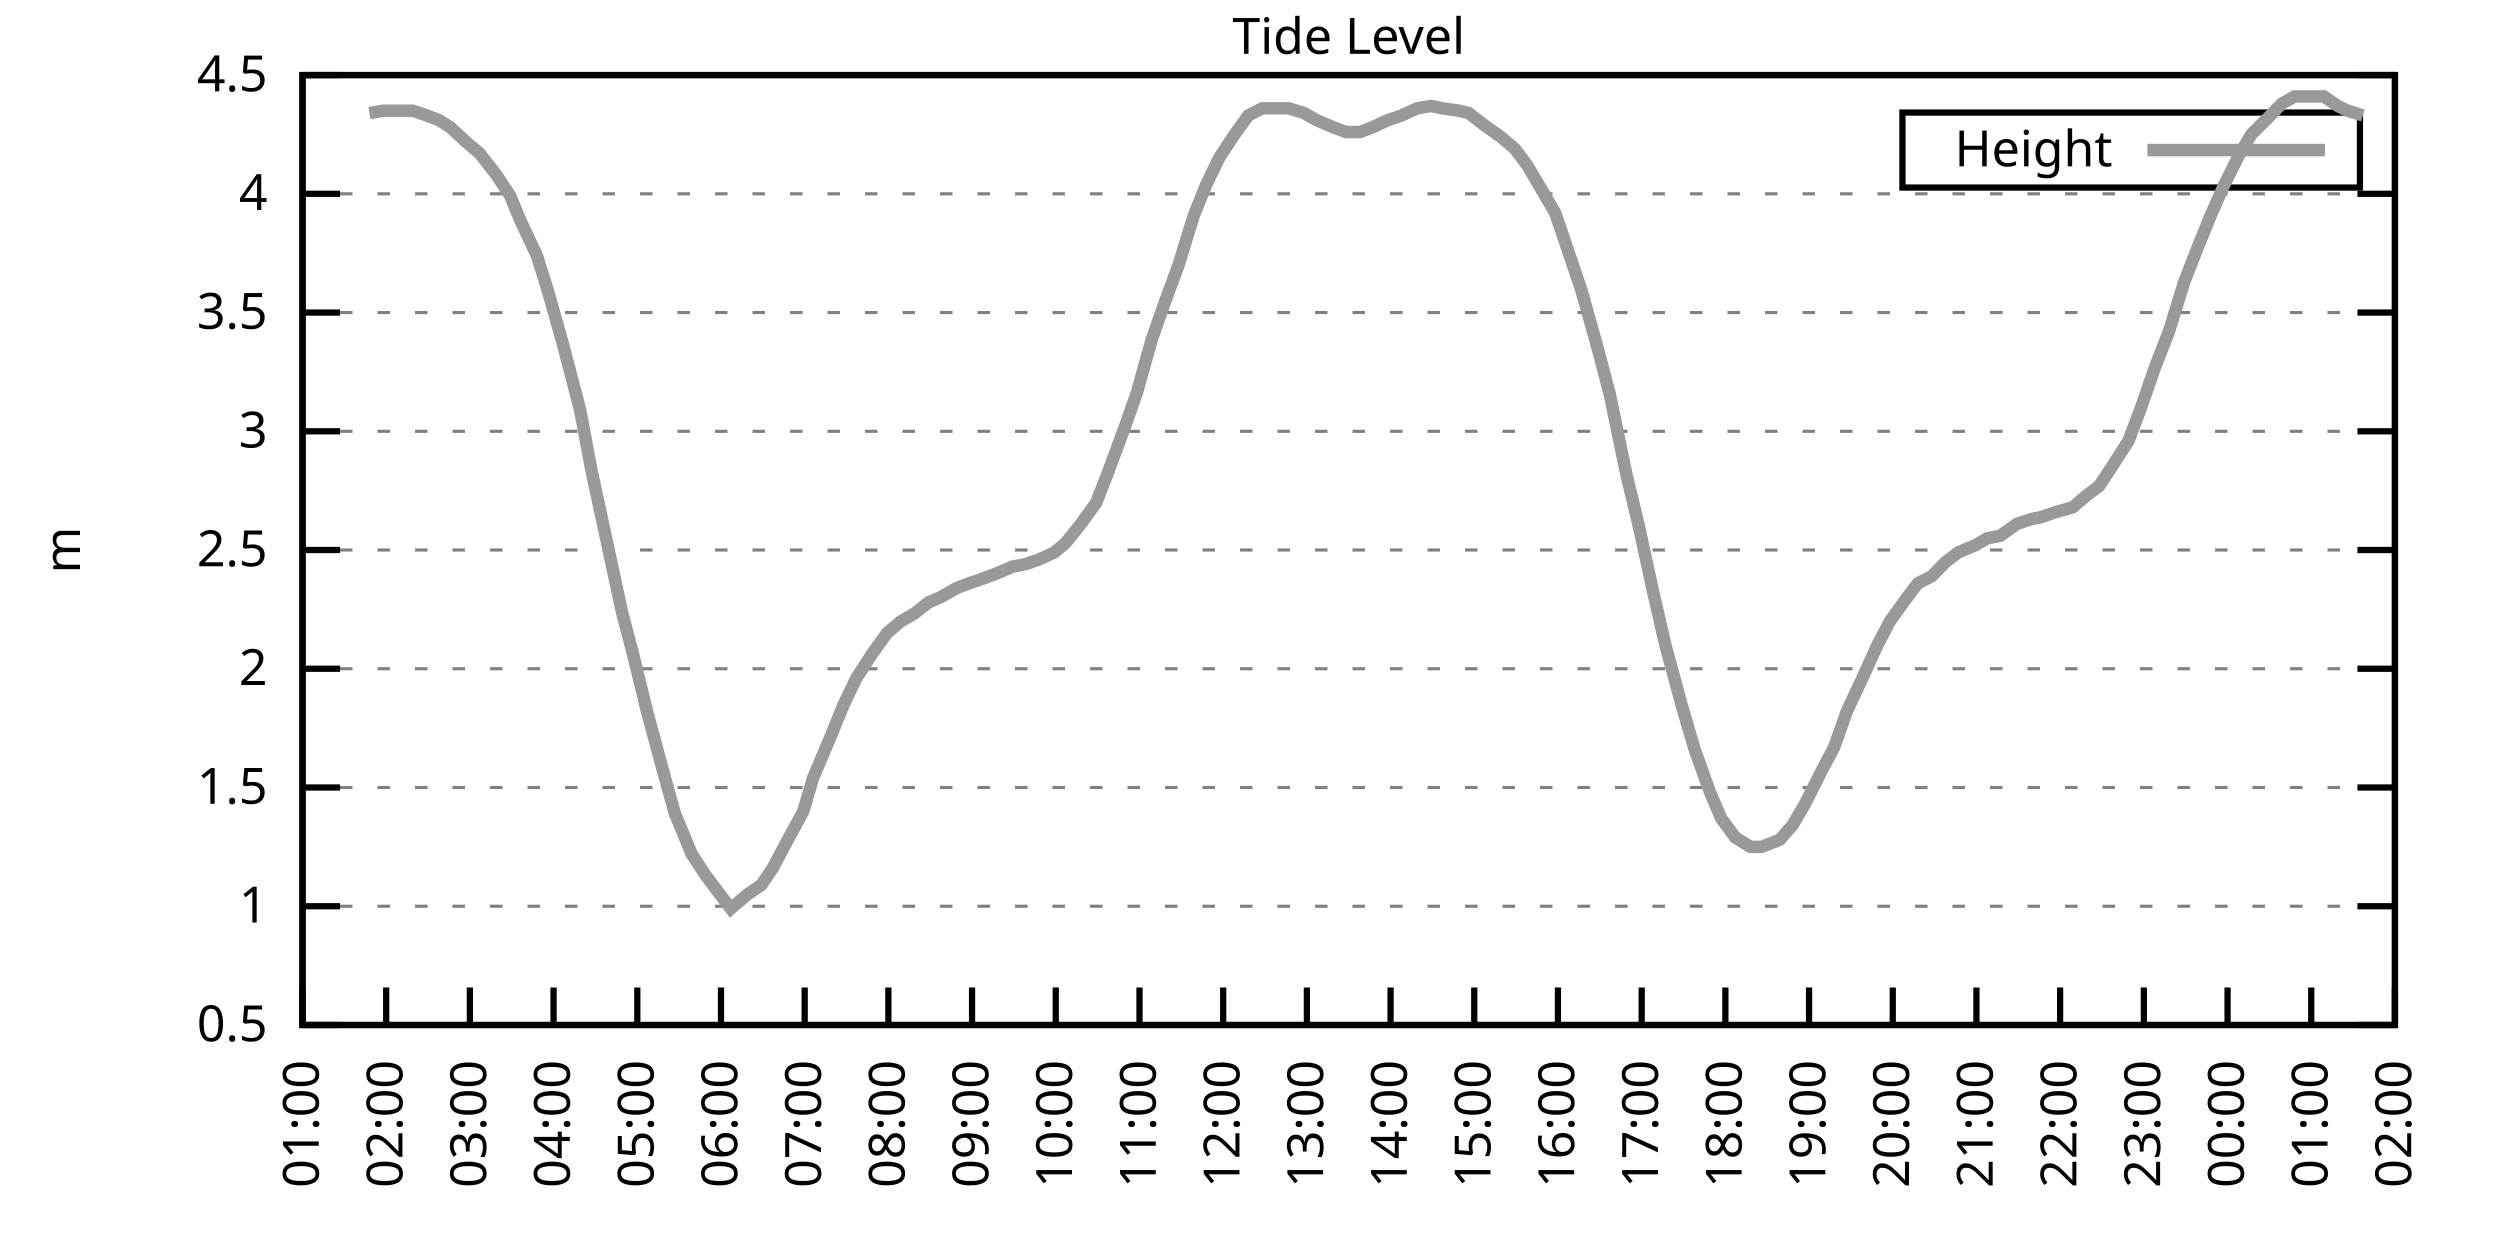
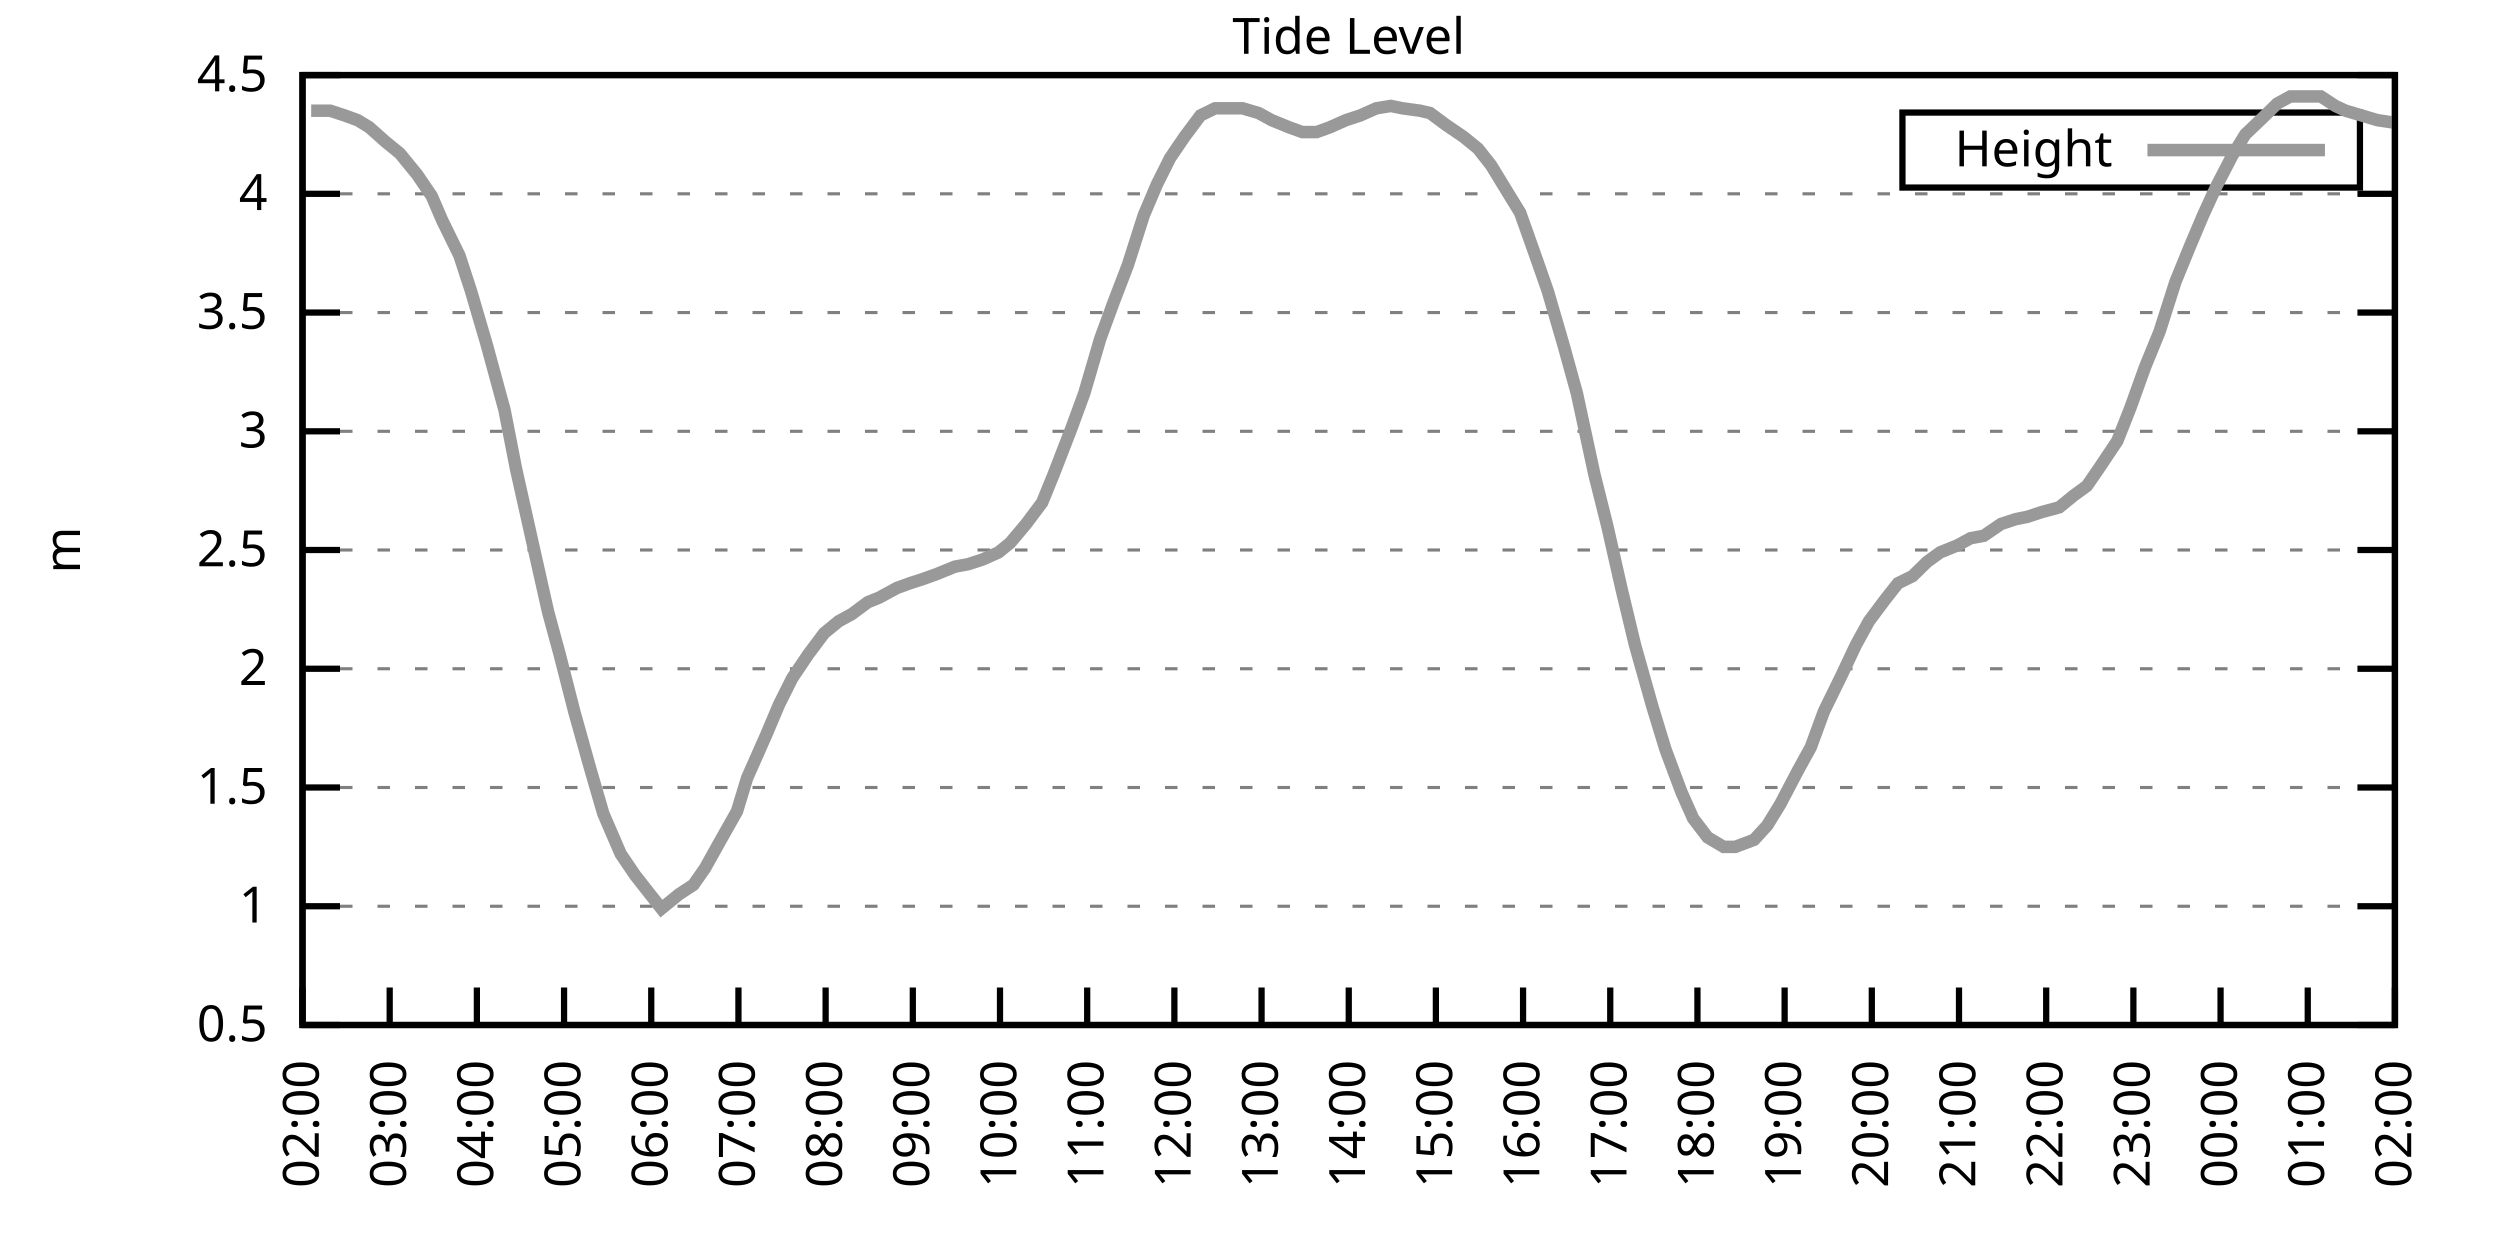
<svg xmlns="http://www.w3.org/2000/svg" xmlns:xlink="http://www.w3.org/1999/xlink" width="400" height="200" viewBox="0 0 400 200">
  <g id="gnuplot_canvas">
    <rect x="0" y="0" width="400" height="200" fill="none" />
    <defs>
      <circle id="gpDot" r="0.5" stroke-width="0.5" stroke="currentColor" />
      <path id="gpPt0" stroke-width="0.333" stroke="currentColor" d="M-1,0 h2 M0,-1 v2" />
      <path id="gpPt1" stroke-width="0.333" stroke="currentColor" d="M-1,-1 L1,1 M1,-1 L-1,1" />
      <path id="gpPt2" stroke-width="0.333" stroke="currentColor" d="M-1,0 L1,0 M0,-1 L0,1 M-1,-1 L1,1 M-1,1 L1,-1" />
      <rect id="gpPt3" stroke-width="0.333" stroke="currentColor" x="-1" y="-1" width="2" height="2" />
      <rect id="gpPt4" stroke-width="0.333" stroke="currentColor" fill="currentColor" x="-1" y="-1" width="2" height="2" />
      <circle id="gpPt5" stroke-width="0.333" stroke="currentColor" cx="0" cy="0" r="1" />
      <use xlink:href="#gpPt5" id="gpPt6" fill="currentColor" stroke="none" />
      <path id="gpPt7" stroke-width="0.333" stroke="currentColor" d="M0,-1.33 L-1.33,0.67 L1.33,0.67 z" />
      <use xlink:href="#gpPt7" id="gpPt8" fill="currentColor" stroke="none" />
      <use xlink:href="#gpPt7" id="gpPt9" stroke="currentColor" transform="rotate(180)" />
      <use xlink:href="#gpPt9" id="gpPt10" fill="currentColor" stroke="none" />
      <use xlink:href="#gpPt3" id="gpPt11" stroke="currentColor" transform="rotate(45)" />
      <use xlink:href="#gpPt11" id="gpPt12" fill="currentColor" stroke="none" />
      <path id="gpPt13" stroke-width="0.333" stroke="currentColor" d="M0,1.330 L1.265,0.411 L0.782,-1.067 L-0.782,-1.076 L-1.265,0.411 z" />
      <use xlink:href="#gpPt13" id="gpPt14" fill="currentColor" stroke="none" />
      <filter id="textbox" filterUnits="objectBoundingBox" x="0" y="0" height="1" width="1">
        <feFlood flood-color="white" flood-opacity="1" result="bgnd" />
        <feComposite in="SourceGraphic" in2="bgnd" operator="atop" />
      </filter>
      <filter id="greybox" filterUnits="objectBoundingBox" x="0" y="0" height="1" width="1">
        <feFlood flood-color="lightgrey" flood-opacity="1" result="grey" />
        <feComposite in="SourceGraphic" in2="grey" operator="atop" />
      </filter>
    </defs>
    <g fill="none" color="white" stroke="currentColor" stroke-width="1.00" stroke-linecap="butt" stroke-linejoin="miter">
</g>
    <g fill="none" color="black" stroke="currentColor" stroke-width="1.00" stroke-linecap="butt" stroke-linejoin="miter">
      <g stroke="none" shape-rendering="crispEdges">
        <polygon fill="rgb(255, 255, 255)" points="48.40,164.00 383.18,164.00 383.18,12.02 48.40,12.02 " />
      </g>
    </g>
    <g fill="none" color="black" stroke="currentColor" stroke-width="1.00" stroke-linecap="butt" stroke-linejoin="miter">
</g>
    <g fill="none" color="black" stroke="black" stroke-width="0.50" stroke-linecap="butt" stroke-linejoin="miter">
</g>
    <g fill="none" color="gray" stroke="currentColor" stroke-width="0.50" stroke-linecap="butt" stroke-linejoin="miter">
      <path stroke="gray" stroke-dasharray="2,4" class="gridline" d="M48.40,164.00 L383.19,164.00  " />
    </g>
    <g fill="none" color="gray" stroke="gray" stroke-width="1.00" stroke-linecap="butt" stroke-linejoin="miter">
</g>
    <g fill="none" color="black" stroke="currentColor" stroke-width="1.00" stroke-linecap="butt" stroke-linejoin="miter">
      <path stroke="black" d="M48.40,164.00 L54.40,164.00 M383.19,164.00 L377.19,164.00  " />
      <g transform="translate(42.80,166.60)" stroke="none" fill="black" font-family="Sans" font-size="8.00" text-anchor="end">
        <text>
          <tspan font-family="Sans"> 0.5</tspan>
        </text>
      </g>
    </g>
    <g fill="none" color="black" stroke="currentColor" stroke-width="1.00" stroke-linecap="butt" stroke-linejoin="miter">
</g>
    <g fill="none" color="black" stroke="black" stroke-width="0.50" stroke-linecap="butt" stroke-linejoin="miter">
</g>
    <g fill="none" color="gray" stroke="currentColor" stroke-width="0.50" stroke-linecap="butt" stroke-linejoin="miter">
      <path stroke="gray" stroke-dasharray="2,4" class="gridline" d="M48.40,145.00 L383.19,145.00  " />
    </g>
    <g fill="none" color="gray" stroke="gray" stroke-width="1.00" stroke-linecap="butt" stroke-linejoin="miter">
</g>
    <g fill="none" color="black" stroke="currentColor" stroke-width="1.00" stroke-linecap="butt" stroke-linejoin="miter">
      <path stroke="black" d="M48.40,145.00 L54.40,145.00 M383.19,145.00 L377.19,145.00  " />
      <g transform="translate(42.80,147.60)" stroke="none" fill="black" font-family="Sans" font-size="8.00" text-anchor="end">
        <text>
          <tspan font-family="Sans"> 1</tspan>
        </text>
      </g>
    </g>
    <g fill="none" color="black" stroke="currentColor" stroke-width="1.00" stroke-linecap="butt" stroke-linejoin="miter">
</g>
    <g fill="none" color="black" stroke="black" stroke-width="0.50" stroke-linecap="butt" stroke-linejoin="miter">
</g>
    <g fill="none" color="gray" stroke="currentColor" stroke-width="0.50" stroke-linecap="butt" stroke-linejoin="miter">
      <path stroke="gray" stroke-dasharray="2,4" class="gridline" d="M48.40,126.00 L383.19,126.00  " />
    </g>
    <g fill="none" color="gray" stroke="gray" stroke-width="1.00" stroke-linecap="butt" stroke-linejoin="miter">
</g>
    <g fill="none" color="black" stroke="currentColor" stroke-width="1.00" stroke-linecap="butt" stroke-linejoin="miter">
      <path stroke="black" d="M48.40,126.00 L54.40,126.00 M383.19,126.00 L377.19,126.00  " />
      <g transform="translate(42.80,128.60)" stroke="none" fill="black" font-family="Sans" font-size="8.00" text-anchor="end">
        <text>
          <tspan font-family="Sans"> 1.5</tspan>
        </text>
      </g>
    </g>
    <g fill="none" color="black" stroke="currentColor" stroke-width="1.00" stroke-linecap="butt" stroke-linejoin="miter">
</g>
    <g fill="none" color="black" stroke="black" stroke-width="0.50" stroke-linecap="butt" stroke-linejoin="miter">
</g>
    <g fill="none" color="gray" stroke="currentColor" stroke-width="0.50" stroke-linecap="butt" stroke-linejoin="miter">
      <path stroke="gray" stroke-dasharray="2,4" class="gridline" d="M48.40,107.00 L383.19,107.00  " />
    </g>
    <g fill="none" color="gray" stroke="gray" stroke-width="1.00" stroke-linecap="butt" stroke-linejoin="miter">
</g>
    <g fill="none" color="black" stroke="currentColor" stroke-width="1.00" stroke-linecap="butt" stroke-linejoin="miter">
      <path stroke="black" d="M48.40,107.00 L54.40,107.00 M383.19,107.00 L377.19,107.00  " />
      <g transform="translate(42.80,109.60)" stroke="none" fill="black" font-family="Sans" font-size="8.00" text-anchor="end">
        <text>
          <tspan font-family="Sans"> 2</tspan>
        </text>
      </g>
    </g>
    <g fill="none" color="black" stroke="currentColor" stroke-width="1.00" stroke-linecap="butt" stroke-linejoin="miter">
</g>
    <g fill="none" color="black" stroke="black" stroke-width="0.50" stroke-linecap="butt" stroke-linejoin="miter">
</g>
    <g fill="none" color="gray" stroke="currentColor" stroke-width="0.50" stroke-linecap="butt" stroke-linejoin="miter">
      <path stroke="gray" stroke-dasharray="2,4" class="gridline" d="M48.40,88.00 L383.19,88.00  " />
    </g>
    <g fill="none" color="gray" stroke="gray" stroke-width="1.00" stroke-linecap="butt" stroke-linejoin="miter">
</g>
    <g fill="none" color="black" stroke="currentColor" stroke-width="1.00" stroke-linecap="butt" stroke-linejoin="miter">
      <path stroke="black" d="M48.40,88.00 L54.40,88.00 M383.19,88.00 L377.19,88.00  " />
      <g transform="translate(42.80,90.60)" stroke="none" fill="black" font-family="Sans" font-size="8.00" text-anchor="end">
        <text>
          <tspan font-family="Sans"> 2.5</tspan>
        </text>
      </g>
    </g>
    <g fill="none" color="black" stroke="currentColor" stroke-width="1.00" stroke-linecap="butt" stroke-linejoin="miter">
</g>
    <g fill="none" color="black" stroke="black" stroke-width="0.50" stroke-linecap="butt" stroke-linejoin="miter">
</g>
    <g fill="none" color="gray" stroke="currentColor" stroke-width="0.50" stroke-linecap="butt" stroke-linejoin="miter">
      <path stroke="gray" stroke-dasharray="2,4" class="gridline" d="M48.40,69.01 L383.19,69.01  " />
    </g>
    <g fill="none" color="gray" stroke="gray" stroke-width="1.00" stroke-linecap="butt" stroke-linejoin="miter">
</g>
    <g fill="none" color="black" stroke="currentColor" stroke-width="1.00" stroke-linecap="butt" stroke-linejoin="miter">
      <path stroke="black" d="M48.40,69.01 L54.40,69.01 M383.19,69.01 L377.19,69.01  " />
      <g transform="translate(42.80,71.61)" stroke="none" fill="black" font-family="Sans" font-size="8.00" text-anchor="end">
        <text>
          <tspan font-family="Sans"> 3</tspan>
        </text>
      </g>
    </g>
    <g fill="none" color="black" stroke="currentColor" stroke-width="1.00" stroke-linecap="butt" stroke-linejoin="miter">
</g>
    <g fill="none" color="black" stroke="black" stroke-width="0.50" stroke-linecap="butt" stroke-linejoin="miter">
</g>
    <g fill="none" color="gray" stroke="currentColor" stroke-width="0.50" stroke-linecap="butt" stroke-linejoin="miter">
      <path stroke="gray" stroke-dasharray="2,4" class="gridline" d="M48.40,50.01 L383.19,50.01  " />
    </g>
    <g fill="none" color="gray" stroke="gray" stroke-width="1.00" stroke-linecap="butt" stroke-linejoin="miter">
</g>
    <g fill="none" color="black" stroke="currentColor" stroke-width="1.00" stroke-linecap="butt" stroke-linejoin="miter">
      <path stroke="black" d="M48.40,50.01 L54.40,50.01 M383.19,50.01 L377.19,50.01  " />
      <g transform="translate(42.80,52.61)" stroke="none" fill="black" font-family="Sans" font-size="8.00" text-anchor="end">
        <text>
          <tspan font-family="Sans"> 3.5</tspan>
        </text>
      </g>
    </g>
    <g fill="none" color="black" stroke="currentColor" stroke-width="1.00" stroke-linecap="butt" stroke-linejoin="miter">
</g>
    <g fill="none" color="black" stroke="black" stroke-width="0.50" stroke-linecap="butt" stroke-linejoin="miter">
</g>
    <g fill="none" color="gray" stroke="currentColor" stroke-width="0.50" stroke-linecap="butt" stroke-linejoin="miter">
      <path stroke="gray" stroke-dasharray="2,4" class="gridline" d="M48.40,31.01 L383.19,31.01  " />
    </g>
    <g fill="none" color="gray" stroke="gray" stroke-width="1.00" stroke-linecap="butt" stroke-linejoin="miter">
</g>
    <g fill="none" color="black" stroke="currentColor" stroke-width="1.00" stroke-linecap="butt" stroke-linejoin="miter">
      <path stroke="black" d="M48.40,31.01 L54.40,31.01 M383.19,31.01 L377.19,31.01  " />
      <g transform="translate(42.80,33.61)" stroke="none" fill="black" font-family="Sans" font-size="8.00" text-anchor="end">
        <text>
          <tspan font-family="Sans"> 4</tspan>
        </text>
      </g>
    </g>
    <g fill="none" color="black" stroke="currentColor" stroke-width="1.00" stroke-linecap="butt" stroke-linejoin="miter">
</g>
    <g fill="none" color="black" stroke="black" stroke-width="0.50" stroke-linecap="butt" stroke-linejoin="miter">
</g>
    <g fill="none" color="gray" stroke="currentColor" stroke-width="0.50" stroke-linecap="butt" stroke-linejoin="miter">
      <path stroke="gray" stroke-dasharray="2,4" class="gridline" d="M48.40,12.01 L383.19,12.01  " />
    </g>
    <g fill="none" color="gray" stroke="gray" stroke-width="1.00" stroke-linecap="butt" stroke-linejoin="miter">
</g>
    <g fill="none" color="black" stroke="currentColor" stroke-width="1.00" stroke-linecap="butt" stroke-linejoin="miter">
      <path stroke="black" d="M48.40,12.01 L54.40,12.01 M383.19,12.01 L377.19,12.01  " />
      <g transform="translate(42.80,14.61)" stroke="none" fill="black" font-family="Sans" font-size="8.00" text-anchor="end">
        <text>
          <tspan font-family="Sans"> 4.5</tspan>
        </text>
      </g>
    </g>
    <g fill="none" color="black" stroke="currentColor" stroke-width="1.00" stroke-linecap="butt" stroke-linejoin="miter">
      <path stroke="black" d="M48.40,164.00 L48.40,158.00  " />
      <g transform="translate(51.00,169.60) rotate(270.00)" stroke="none" fill="black" font-family="Sans" font-size="8.00" text-anchor="end">
        <text>
-           <tspan font-family="Sans">01:00</tspan>
-         </text>
-       </g>
-     </g>
-     <g fill="none" color="black" stroke="currentColor" stroke-width="1.00" stroke-linecap="butt" stroke-linejoin="miter">
-       <path stroke="black" d="M61.79,164.00 L61.79,158.00  " />
-       <g transform="translate(64.39,169.60) rotate(270.00)" stroke="none" fill="black" font-family="Sans" font-size="8.00" text-anchor="end">
-         <text>
          <tspan font-family="Sans">02:00</tspan>
        </text>
      </g>
    </g>
    <g fill="none" color="black" stroke="currentColor" stroke-width="1.00" stroke-linecap="butt" stroke-linejoin="miter">
-       <path stroke="black" d="M75.18,164.00 L75.18,158.00  " />
-       <g transform="translate(77.78,169.60) rotate(270.00)" stroke="none" fill="black" font-family="Sans" font-size="8.00" text-anchor="end">
+       <path stroke="black" d="M62.35,164.00 L62.35,158.00  " />
+       <g transform="translate(64.95,169.60) rotate(270.00)" stroke="none" fill="black" font-family="Sans" font-size="8.00" text-anchor="end">
        <text>
          <tspan font-family="Sans">03:00</tspan>
        </text>
      </g>
    </g>
    <g fill="none" color="black" stroke="currentColor" stroke-width="1.00" stroke-linecap="butt" stroke-linejoin="miter">
-       <path stroke="black" d="M88.57,164.00 L88.57,158.00  " />
-       <g transform="translate(91.17,169.60) rotate(270.00)" stroke="none" fill="black" font-family="Sans" font-size="8.00" text-anchor="end">
+       <path stroke="black" d="M76.30,164.00 L76.30,158.00  " />
+       <g transform="translate(78.90,169.60) rotate(270.00)" stroke="none" fill="black" font-family="Sans" font-size="8.00" text-anchor="end">
        <text>
          <tspan font-family="Sans">04:00</tspan>
        </text>
      </g>
    </g>
    <g fill="none" color="black" stroke="currentColor" stroke-width="1.00" stroke-linecap="butt" stroke-linejoin="miter">
-       <path stroke="black" d="M101.97,164.00 L101.97,158.00  " />
-       <g transform="translate(104.57,169.60) rotate(270.00)" stroke="none" fill="black" font-family="Sans" font-size="8.00" text-anchor="end">
+       <path stroke="black" d="M90.25,164.00 L90.25,158.00  " />
+       <g transform="translate(92.85,169.60) rotate(270.00)" stroke="none" fill="black" font-family="Sans" font-size="8.00" text-anchor="end">
        <text>
          <tspan font-family="Sans">05:00</tspan>
        </text>
      </g>
    </g>
    <g fill="none" color="black" stroke="currentColor" stroke-width="1.00" stroke-linecap="butt" stroke-linejoin="miter">
-       <path stroke="black" d="M115.36,164.00 L115.36,158.00  " />
-       <g transform="translate(117.96,169.60) rotate(270.00)" stroke="none" fill="black" font-family="Sans" font-size="8.00" text-anchor="end">
+       <path stroke="black" d="M104.20,164.00 L104.20,158.00  " />
+       <g transform="translate(106.80,169.60) rotate(270.00)" stroke="none" fill="black" font-family="Sans" font-size="8.00" text-anchor="end">
        <text>
          <tspan font-family="Sans">06:00</tspan>
        </text>
      </g>
    </g>
    <g fill="none" color="black" stroke="currentColor" stroke-width="1.00" stroke-linecap="butt" stroke-linejoin="miter">
-       <path stroke="black" d="M128.75,164.00 L128.75,158.00  " />
-       <g transform="translate(131.35,169.60) rotate(270.00)" stroke="none" fill="black" font-family="Sans" font-size="8.00" text-anchor="end">
+       <path stroke="black" d="M118.15,164.00 L118.15,158.00  " />
+       <g transform="translate(120.75,169.60) rotate(270.00)" stroke="none" fill="black" font-family="Sans" font-size="8.00" text-anchor="end">
        <text>
          <tspan font-family="Sans">07:00</tspan>
        </text>
      </g>
    </g>
    <g fill="none" color="black" stroke="currentColor" stroke-width="1.00" stroke-linecap="butt" stroke-linejoin="miter">
-       <path stroke="black" d="M142.14,164.00 L142.14,158.00  " />
-       <g transform="translate(144.74,169.60) rotate(270.00)" stroke="none" fill="black" font-family="Sans" font-size="8.00" text-anchor="end">
+       <path stroke="black" d="M132.10,164.00 L132.10,158.00  " />
+       <g transform="translate(134.70,169.60) rotate(270.00)" stroke="none" fill="black" font-family="Sans" font-size="8.00" text-anchor="end">
        <text>
          <tspan font-family="Sans">08:00</tspan>
        </text>
      </g>
    </g>
    <g fill="none" color="black" stroke="currentColor" stroke-width="1.00" stroke-linecap="butt" stroke-linejoin="miter">
-       <path stroke="black" d="M155.53,164.00 L155.53,158.00  " />
-       <g transform="translate(158.13,169.60) rotate(270.00)" stroke="none" fill="black" font-family="Sans" font-size="8.00" text-anchor="end">
+       <path stroke="black" d="M146.05,164.00 L146.05,158.00  " />
+       <g transform="translate(148.65,169.60) rotate(270.00)" stroke="none" fill="black" font-family="Sans" font-size="8.00" text-anchor="end">
        <text>
          <tspan font-family="Sans">09:00</tspan>
        </text>
      </g>
    </g>
    <g fill="none" color="black" stroke="currentColor" stroke-width="1.00" stroke-linecap="butt" stroke-linejoin="miter">
-       <path stroke="black" d="M168.92,164.00 L168.92,158.00  " />
-       <g transform="translate(171.52,169.60) rotate(270.00)" stroke="none" fill="black" font-family="Sans" font-size="8.00" text-anchor="end">
+       <path stroke="black" d="M160.00,164.00 L160.00,158.00  " />
+       <g transform="translate(162.60,169.60) rotate(270.00)" stroke="none" fill="black" font-family="Sans" font-size="8.00" text-anchor="end">
        <text>
          <tspan font-family="Sans">10:00</tspan>
        </text>
      </g>
    </g>
    <g fill="none" color="black" stroke="currentColor" stroke-width="1.00" stroke-linecap="butt" stroke-linejoin="miter">
-       <path stroke="black" d="M182.32,164.00 L182.32,158.00  " />
-       <g transform="translate(184.92,169.60) rotate(270.00)" stroke="none" fill="black" font-family="Sans" font-size="8.00" text-anchor="end">
+       <path stroke="black" d="M173.95,164.00 L173.95,158.00  " />
+       <g transform="translate(176.55,169.60) rotate(270.00)" stroke="none" fill="black" font-family="Sans" font-size="8.00" text-anchor="end">
        <text>
          <tspan font-family="Sans">11:00</tspan>
        </text>
      </g>
    </g>
    <g fill="none" color="black" stroke="currentColor" stroke-width="1.00" stroke-linecap="butt" stroke-linejoin="miter">
-       <path stroke="black" d="M195.71,164.00 L195.71,158.00  " />
-       <g transform="translate(198.31,169.60) rotate(270.00)" stroke="none" fill="black" font-family="Sans" font-size="8.00" text-anchor="end">
+       <path stroke="black" d="M187.90,164.00 L187.90,158.00  " />
+       <g transform="translate(190.50,169.60) rotate(270.00)" stroke="none" fill="black" font-family="Sans" font-size="8.00" text-anchor="end">
        <text>
          <tspan font-family="Sans">12:00</tspan>
        </text>
      </g>
    </g>
    <g fill="none" color="black" stroke="currentColor" stroke-width="1.00" stroke-linecap="butt" stroke-linejoin="miter">
-       <path stroke="black" d="M209.10,164.00 L209.10,158.00  " />
-       <g transform="translate(211.70,169.60) rotate(270.00)" stroke="none" fill="black" font-family="Sans" font-size="8.00" text-anchor="end">
+       <path stroke="black" d="M201.85,164.00 L201.85,158.00  " />
+       <g transform="translate(204.45,169.60) rotate(270.00)" stroke="none" fill="black" font-family="Sans" font-size="8.00" text-anchor="end">
        <text>
          <tspan font-family="Sans">13:00</tspan>
        </text>
      </g>
    </g>
    <g fill="none" color="black" stroke="currentColor" stroke-width="1.00" stroke-linecap="butt" stroke-linejoin="miter">
-       <path stroke="black" d="M222.49,164.00 L222.49,158.00  " />
-       <g transform="translate(225.09,169.60) rotate(270.00)" stroke="none" fill="black" font-family="Sans" font-size="8.00" text-anchor="end">
+       <path stroke="black" d="M215.80,164.00 L215.80,158.00  " />
+       <g transform="translate(218.40,169.60) rotate(270.00)" stroke="none" fill="black" font-family="Sans" font-size="8.00" text-anchor="end">
        <text>
          <tspan font-family="Sans">14:00</tspan>
        </text>
      </g>
    </g>
    <g fill="none" color="black" stroke="currentColor" stroke-width="1.00" stroke-linecap="butt" stroke-linejoin="miter">
-       <path stroke="black" d="M235.88,164.00 L235.88,158.00  " />
-       <g transform="translate(238.48,169.60) rotate(270.00)" stroke="none" fill="black" font-family="Sans" font-size="8.00" text-anchor="end">
+       <path stroke="black" d="M229.74,164.00 L229.74,158.00  " />
+       <g transform="translate(232.34,169.60) rotate(270.00)" stroke="none" fill="black" font-family="Sans" font-size="8.00" text-anchor="end">
        <text>
          <tspan font-family="Sans">15:00</tspan>
        </text>
      </g>
    </g>
    <g fill="none" color="black" stroke="currentColor" stroke-width="1.00" stroke-linecap="butt" stroke-linejoin="miter">
-       <path stroke="black" d="M249.27,164.00 L249.27,158.00  " />
-       <g transform="translate(251.87,169.60) rotate(270.00)" stroke="none" fill="black" font-family="Sans" font-size="8.00" text-anchor="end">
+       <path stroke="black" d="M243.69,164.00 L243.69,158.00  " />
+       <g transform="translate(246.29,169.60) rotate(270.00)" stroke="none" fill="black" font-family="Sans" font-size="8.00" text-anchor="end">
        <text>
          <tspan font-family="Sans">16:00</tspan>
        </text>
      </g>
    </g>
    <g fill="none" color="black" stroke="currentColor" stroke-width="1.00" stroke-linecap="butt" stroke-linejoin="miter">
-       <path stroke="black" d="M262.67,164.00 L262.67,158.00  " />
-       <g transform="translate(265.27,169.60) rotate(270.00)" stroke="none" fill="black" font-family="Sans" font-size="8.00" text-anchor="end">
+       <path stroke="black" d="M257.64,164.00 L257.64,158.00  " />
+       <g transform="translate(260.24,169.60) rotate(270.00)" stroke="none" fill="black" font-family="Sans" font-size="8.00" text-anchor="end">
        <text>
          <tspan font-family="Sans">17:00</tspan>
        </text>
      </g>
    </g>
    <g fill="none" color="black" stroke="currentColor" stroke-width="1.00" stroke-linecap="butt" stroke-linejoin="miter">
-       <path stroke="black" d="M276.06,164.00 L276.06,158.00  " />
-       <g transform="translate(278.66,169.60) rotate(270.00)" stroke="none" fill="black" font-family="Sans" font-size="8.00" text-anchor="end">
+       <path stroke="black" d="M271.59,164.00 L271.59,158.00  " />
+       <g transform="translate(274.19,169.60) rotate(270.00)" stroke="none" fill="black" font-family="Sans" font-size="8.00" text-anchor="end">
        <text>
          <tspan font-family="Sans">18:00</tspan>
        </text>
      </g>
    </g>
    <g fill="none" color="black" stroke="currentColor" stroke-width="1.00" stroke-linecap="butt" stroke-linejoin="miter">
-       <path stroke="black" d="M289.45,164.00 L289.45,158.00  " />
-       <g transform="translate(292.05,169.60) rotate(270.00)" stroke="none" fill="black" font-family="Sans" font-size="8.00" text-anchor="end">
+       <path stroke="black" d="M285.54,164.00 L285.54,158.00  " />
+       <g transform="translate(288.14,169.60) rotate(270.00)" stroke="none" fill="black" font-family="Sans" font-size="8.00" text-anchor="end">
        <text>
          <tspan font-family="Sans">19:00</tspan>
        </text>
      </g>
    </g>
    <g fill="none" color="black" stroke="currentColor" stroke-width="1.00" stroke-linecap="butt" stroke-linejoin="miter">
-       <path stroke="black" d="M302.84,164.00 L302.84,158.00  " />
-       <g transform="translate(305.44,169.60) rotate(270.00)" stroke="none" fill="black" font-family="Sans" font-size="8.00" text-anchor="end">
+       <path stroke="black" d="M299.49,164.00 L299.49,158.00  " />
+       <g transform="translate(302.09,169.60) rotate(270.00)" stroke="none" fill="black" font-family="Sans" font-size="8.00" text-anchor="end">
        <text>
          <tspan font-family="Sans">20:00</tspan>
        </text>
      </g>
    </g>
    <g fill="none" color="black" stroke="currentColor" stroke-width="1.00" stroke-linecap="butt" stroke-linejoin="miter">
-       <path stroke="black" d="M316.23,164.00 L316.23,158.00  " />
-       <g transform="translate(318.83,169.60) rotate(270.00)" stroke="none" fill="black" font-family="Sans" font-size="8.00" text-anchor="end">
+       <path stroke="black" d="M313.44,164.00 L313.44,158.00  " />
+       <g transform="translate(316.04,169.60) rotate(270.00)" stroke="none" fill="black" font-family="Sans" font-size="8.00" text-anchor="end">
        <text>
          <tspan font-family="Sans">21:00</tspan>
        </text>
      </g>
    </g>
    <g fill="none" color="black" stroke="currentColor" stroke-width="1.00" stroke-linecap="butt" stroke-linejoin="miter">
-       <path stroke="black" d="M329.62,164.00 L329.62,158.00  " />
-       <g transform="translate(332.22,169.60) rotate(270.00)" stroke="none" fill="black" font-family="Sans" font-size="8.00" text-anchor="end">
+       <path stroke="black" d="M327.39,164.00 L327.39,158.00  " />
+       <g transform="translate(329.99,169.60) rotate(270.00)" stroke="none" fill="black" font-family="Sans" font-size="8.00" text-anchor="end">
        <text>
          <tspan font-family="Sans">22:00</tspan>
        </text>
      </g>
    </g>
    <g fill="none" color="black" stroke="currentColor" stroke-width="1.00" stroke-linecap="butt" stroke-linejoin="miter">
-       <path stroke="black" d="M343.02,164.00 L343.02,158.00  " />
-       <g transform="translate(345.62,169.60) rotate(270.00)" stroke="none" fill="black" font-family="Sans" font-size="8.00" text-anchor="end">
+       <path stroke="black" d="M341.34,164.00 L341.34,158.00  " />
+       <g transform="translate(343.94,169.60) rotate(270.00)" stroke="none" fill="black" font-family="Sans" font-size="8.00" text-anchor="end">
        <text>
          <tspan font-family="Sans">23:00</tspan>
        </text>
      </g>
    </g>
    <g fill="none" color="black" stroke="currentColor" stroke-width="1.00" stroke-linecap="butt" stroke-linejoin="miter">
-       <path stroke="black" d="M356.41,164.00 L356.41,158.00  " />
-       <g transform="translate(359.01,169.60) rotate(270.00)" stroke="none" fill="black" font-family="Sans" font-size="8.00" text-anchor="end">
+       <path stroke="black" d="M355.29,164.00 L355.29,158.00  " />
+       <g transform="translate(357.89,169.60) rotate(270.00)" stroke="none" fill="black" font-family="Sans" font-size="8.00" text-anchor="end">
        <text>
          <tspan font-family="Sans">00:00</tspan>
        </text>
      </g>
    </g>
    <g fill="none" color="black" stroke="currentColor" stroke-width="1.00" stroke-linecap="butt" stroke-linejoin="miter">
-       <path stroke="black" d="M369.80,164.00 L369.80,158.00  " />
-       <g transform="translate(372.40,169.60) rotate(270.00)" stroke="none" fill="black" font-family="Sans" font-size="8.00" text-anchor="end">
+       <path stroke="black" d="M369.24,164.00 L369.24,158.00  " />
+       <g transform="translate(371.84,169.60) rotate(270.00)" stroke="none" fill="black" font-family="Sans" font-size="8.00" text-anchor="end">
        <text>
          <tspan font-family="Sans">01:00</tspan>
        </text>
      </g>
    </g>
    <g fill="none" color="black" stroke="currentColor" stroke-width="1.00" stroke-linecap="butt" stroke-linejoin="miter">
      <path stroke="black" d="M383.19,164.00 L383.19,158.00  " />
      <g transform="translate(385.79,169.60) rotate(270.00)" stroke="none" fill="black" font-family="Sans" font-size="8.00" text-anchor="end">
        <text>
          <tspan font-family="Sans">02:00</tspan>
        </text>
      </g>
    </g>
    <g fill="none" color="black" stroke="currentColor" stroke-width="1.00" stroke-linecap="butt" stroke-linejoin="miter">
</g>
    <g fill="none" color="black" stroke="currentColor" stroke-width="1.00" stroke-linecap="butt" stroke-linejoin="miter">
      <path stroke="black" d="M48.40,12.01 L48.40,164.00 L383.19,164.00 L383.19,12.01 L48.40,12.01 Z  " />
    </g>
    <g fill="none" color="black" stroke="currentColor" stroke-width="1.00" stroke-linecap="butt" stroke-linejoin="miter">
</g>
    <g fill="none" color="black" stroke="currentColor" stroke-width="1.00" stroke-linecap="butt" stroke-linejoin="miter">
      <path stroke="black" d="M304.39,30.01 L304.39,18.01 L377.59,18.01 L377.59,30.01 L304.39,30.01 Z  " />
    </g>
    <g id="Tide_level_plot_1">
      <g fill="none" color="white" stroke="black" stroke-width="2.00" stroke-linecap="butt" stroke-linejoin="miter">
</g>
      <g fill="none" color="black" stroke="currentColor" stroke-width="2.00" stroke-linecap="butt" stroke-linejoin="miter">
        <g transform="translate(337.99,26.61)" stroke="none" fill="black" font-family="Sans" font-size="8.00" text-anchor="end">
          <text>
            <tspan font-family="Sans">Height</tspan>
          </text>
        </g>
      </g>
      <g fill="none" color="black" stroke="currentColor" stroke-width="2.00" stroke-linecap="butt" stroke-linejoin="miter">
-         <path stroke="rgb(153, 153, 153)" d="M343.59,24.01 L371.99,24.01 M59.11,18.09 L61.35,17.71 L63.13,17.71 L66.03,17.71 L68.26,18.47 L70.27,19.23   L72.06,20.37 L74.51,22.65 L76.75,24.55 L79.42,27.97 L81.66,31.39 L83.22,35.19 L85.90,40.89 L87.68,46.59   L90.14,55.33 L92.82,65.59 L94.60,75.09 L97.06,86.49 L99.51,97.88 L101.30,104.72 L103.53,113.84 L105.98,122.96   L107.99,130.18 L110.67,136.64 L112.90,140.06 L114.91,142.72 L116.92,145.38 L119.60,143.10 L121.83,141.58 L123.62,138.92   L125.85,134.74 L128.53,129.80 L130.09,124.48 L132.99,117.64 L135.00,112.70 L137.01,108.52 L139.46,104.72 L141.92,101.30   L144.15,99.40 L146.16,98.26 L148.61,96.36 L150.40,95.60 L153.08,94.08 L155.09,93.32 L157.32,92.56 L159.33,91.80   L162.01,90.66 L164.01,90.28 L166.25,89.52 L168.70,88.38 L170.49,86.87 L172.94,83.83 L175.40,80.41 L177.18,75.85   L179.86,68.63 L181.87,62.93 L184.32,54.19 L186.33,48.49 L188.57,42.41 L191.02,34.43 L193.03,29.49 L195.04,25.31   L197.27,21.89 L199.73,18.47 L201.96,17.33 L203.97,17.33 L206.20,17.33 L208.65,18.09 L210.66,19.23 L213.34,20.37   L215.35,21.13 L217.58,21.13 L219.59,20.37 L222.04,19.23 L224.28,18.47 L226.73,17.33 L228.96,16.95 L230.75,17.33   L233.43,17.71 L234.99,18.09 L237.44,19.99 L240.12,21.89 L242.36,23.79 L244.36,26.45 L246.60,30.25 L248.83,34.05   L251.28,41.27 L253.07,46.59 L255.52,55.33 L257.53,62.93 L260.21,75.85 L262.22,84.21 L264.45,94.46 L266.46,103.20   L269.14,113.08 L271.15,119.92 L273.60,126.76 L275.39,130.94 L277.62,133.98 L280.07,135.50 L281.86,135.50 L284.76,134.36   L286.77,132.08 L288.78,128.66 L291.46,123.34 L293.47,119.54 L295.48,113.84 L298.15,108.14 L300.39,103.20 L302.39,99.40   L304.85,95.98 L306.86,93.32 L309.09,92.18 L311.32,89.90 L313.33,88.38 L316.01,87.25 L318.02,86.11 L320.03,85.73   L322.70,83.83 L324.94,83.07 L326.72,82.69 L328.95,81.93 L331.63,81.17 L333.86,79.27 L335.87,77.75 L337.88,74.71   L340.56,70.53 L342.57,65.21 L344.80,58.75 L347.03,53.05 L349.49,45.07 L351.72,39.37 L353.73,34.43 L355.74,29.87   L358.19,24.93 L360.20,21.51 L362.88,18.85 L365.11,16.57 L367.12,15.43 L369.58,15.43 L371.81,15.43 L374.04,16.95   L375.60,17.71 L378.06,18.47  " />
+         <path stroke="rgb(153, 153, 153)" d="M343.59,24.01 L371.99,24.01 M49.79,17.71 L52.82,17.71 L55.14,18.47 L57.23,19.23 L59.09,20.37 L61.65,22.65   L63.98,24.55 L66.77,27.97 L69.09,31.39 L70.72,35.19 L73.51,40.89 L75.37,46.59 L77.93,55.33 L80.72,65.59   L82.58,75.09 L85.13,86.49 L87.69,97.88 L89.55,104.72 L91.88,113.84 L94.43,122.96 L96.53,130.18 L99.32,136.64   L101.64,140.06 L103.73,142.72 L105.83,145.38 L108.62,143.10 L110.94,141.58 L112.80,138.92 L115.13,134.74 L117.92,129.80   L119.54,124.48 L122.57,117.64 L124.66,112.70 L126.75,108.52 L129.31,104.72 L131.87,101.30 L134.19,99.40 L136.28,98.26   L138.84,96.36 L140.70,95.60 L143.49,94.08 L145.58,93.32 L147.91,92.56 L150.00,91.80 L152.79,90.66 L154.88,90.28   L157.21,89.52 L159.76,88.38 L161.62,86.87 L164.18,83.83 L166.74,80.41 L168.60,75.85 L171.39,68.63 L173.48,62.93   L176.04,54.19 L178.13,48.49 L180.46,42.41 L183.01,34.43 L185.11,29.49 L187.20,25.31 L189.52,21.89 L192.08,18.47   L194.41,17.33 L196.50,17.33 L198.82,17.33 L201.38,18.09 L203.47,19.23 L206.26,20.37 L208.36,21.13 L210.68,21.13   L212.77,20.37 L215.33,19.23 L217.65,18.47 L220.21,17.33 L222.54,16.95 L224.40,17.33 L227.19,17.71 L228.81,18.09   L231.37,19.99 L234.16,21.89 L236.49,23.79 L238.58,26.45 L240.90,30.25 L243.23,34.05 L245.79,41.27 L247.65,46.59   L250.20,55.33 L252.30,62.93 L255.09,75.85 L257.18,84.21 L259.50,94.46 L261.60,103.20 L264.39,113.08 L266.48,119.92   L269.04,126.76 L270.90,130.94 L273.22,133.98 L275.78,135.50 L277.64,135.50 L280.66,134.36 L282.75,132.08 L284.85,128.66   L287.64,123.34 L289.73,119.54 L291.82,113.84 L294.61,108.14 L296.94,103.20 L299.03,99.40 L301.58,95.98 L303.68,93.32   L306.00,92.18 L308.33,89.90 L310.42,88.38 L313.21,87.25 L315.30,86.11 L317.39,85.73 L320.18,83.83 L322.51,83.07   L324.37,82.69 L326.69,81.93 L329.48,81.17 L331.81,79.27 L333.90,77.75 L335.99,74.71 L338.78,70.53 L340.88,65.21   L343.20,58.75 L345.53,53.05 L348.08,45.07 L350.41,39.37 L352.50,34.43 L354.59,29.87 L357.15,24.93 L359.24,21.51   L362.03,18.85 L364.36,16.57 L366.45,15.43 L369.01,15.43 L371.33,15.43 L373.66,16.95 L375.29,17.71 L377.84,18.47   L380.40,19.23 L382.96,19.61  " />
      </g>
    </g>
    <g fill="none" color="black" stroke="currentColor" stroke-width="2.00" stroke-linecap="butt" stroke-linejoin="miter">
</g>
    <g fill="none" color="black" stroke="black" stroke-width="1.00" stroke-linecap="butt" stroke-linejoin="miter">
</g>
    <g fill="none" color="black" stroke="currentColor" stroke-width="1.00" stroke-linecap="butt" stroke-linejoin="miter">
      <path stroke="black" d="M48.40,12.01 L48.40,164.00 L383.19,164.00 L383.19,12.01 L48.40,12.01 Z  " />
      <g transform="translate(12.80,88.01) rotate(270.00)" stroke="none" fill="black" font-family="Sans" font-size="8.00" text-anchor="middle">
        <text>
          <tspan font-family="Sans">m</tspan>
        </text>
      </g>
    </g>
    <g fill="none" color="black" stroke="currentColor" stroke-width="1.00" stroke-linecap="butt" stroke-linejoin="miter">
</g>
    <g fill="none" color="black" stroke="currentColor" stroke-width="1.00" stroke-linecap="butt" stroke-linejoin="miter">
      <g transform="translate(215.79,8.61)" stroke="none" fill="black" font-family="Sans" font-size="8.00" text-anchor="middle">
        <text>
          <tspan font-family="Sans">Tide Level</tspan>
        </text>
      </g>
    </g>
    <g fill="none" color="black" stroke="currentColor" stroke-width="1.00" stroke-linecap="butt" stroke-linejoin="miter">
</g>
  </g>
</svg>
